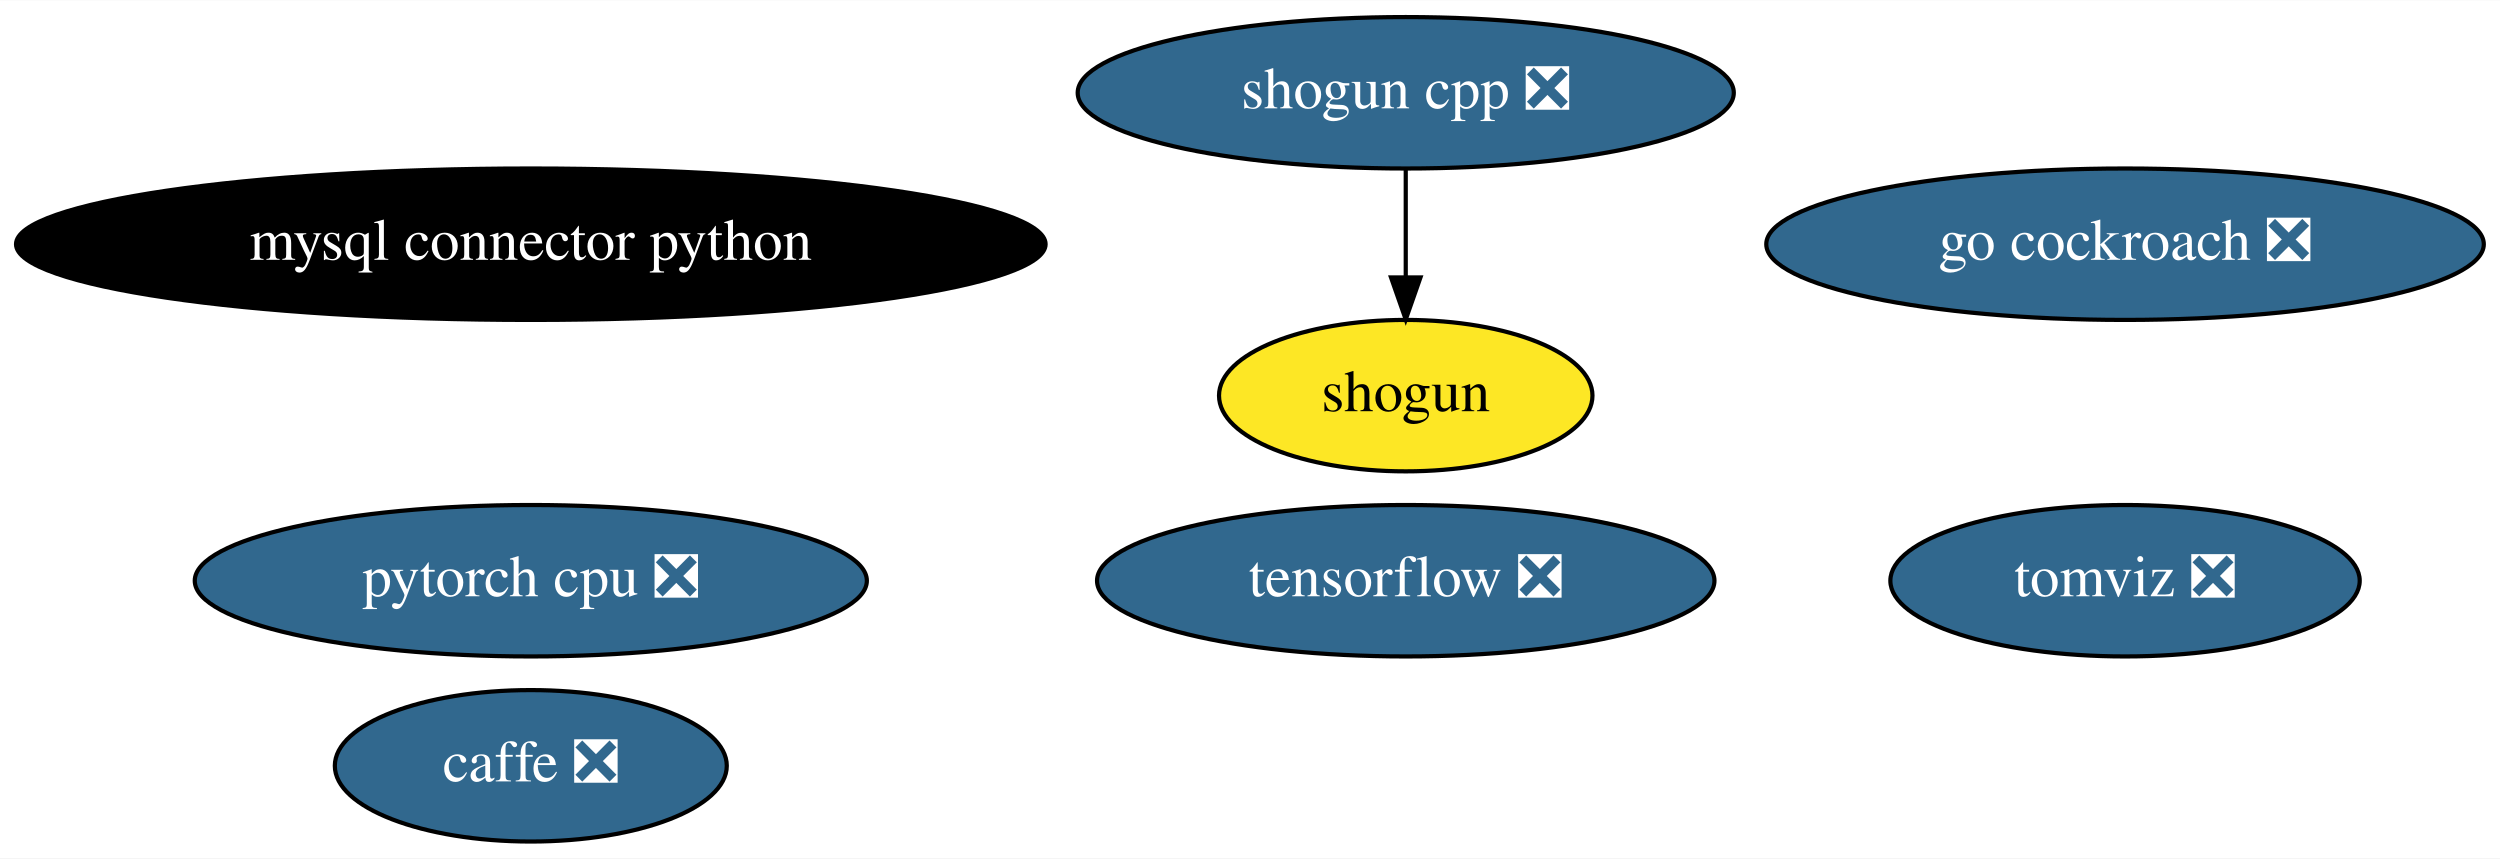
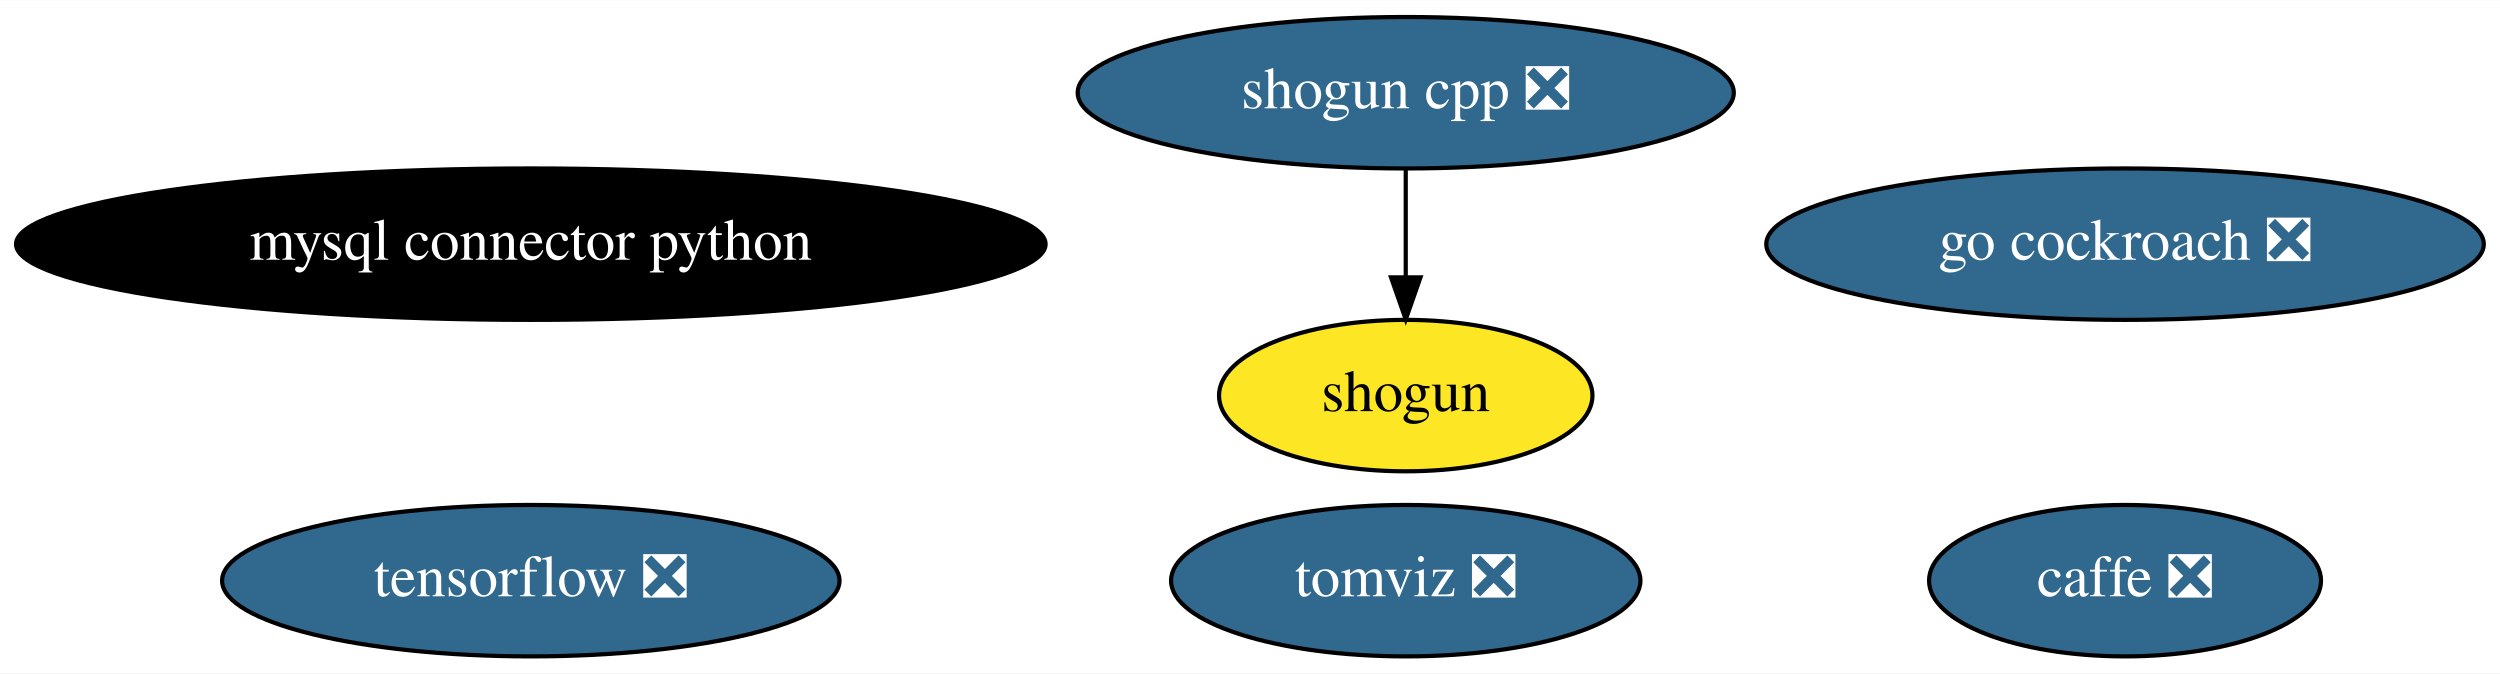
- <svg xmlns="http://www.w3.org/2000/svg" xmlns:xlink="http://www.w3.org/1999/xlink" width="594pt" height="204pt" viewBox="0.00 0.00 594.33 204.00">
-   <g id="graph0" class="graph" transform="scale(1 1) rotate(0) translate(4 200)">
-     <polygon fill="white" stroke="transparent" points="-4,4 -4,-200 590.33,-200 590.33,4 -4,4" />
+ <svg xmlns="http://www.w3.org/2000/svg" xmlns:xlink="http://www.w3.org/1999/xlink" width="594pt" height="160pt" viewBox="0.00 0.00 594.33 160.00">
+   <g id="graph0" class="graph" transform="scale(1 1) rotate(0) translate(4 156)">
+     <polygon fill="white" stroke="transparent" points="-4,4 -4,-156 590.33,-156 590.33,4 -4,4" />
    <g id="node1" class="node">
      <g id="a_node1">
        <a xlink:href="https://github.com/conda-forge/caffe-feedstock/pull/76" xlink:title="caffe ❎">
-           <ellipse fill="#31688e" stroke="black" cx="122.19" cy="-18" rx="46.59" ry="18" />
-           <text text-anchor="middle" x="122.19" y="-14.3" font-family="Times,serif" font-size="14.00" fill="white">caffe ❎</text>
+           <ellipse fill="#31688e" stroke="black" cx="501.19" cy="-18" rx="46.59" ry="18" />
+           <text text-anchor="middle" x="501.19" y="-14.3" font-family="Times,serif" font-size="14.00" fill="white">caffe ❎</text>
        </a>
      </g>
    </g>
    <g id="node2" class="node">
      <g id="a_node2">
        <a xlink:href="https://github.com/conda-forge/mysql-connector-python-feedstock" xlink:title="mysql connector python">
-           <ellipse fill="#000000" stroke="black" cx="122.19" cy="-142" rx="122.38" ry="18" />
-           <text text-anchor="middle" x="122.19" y="-138.3" font-family="Times,serif" font-size="14.00" fill="white">mysql connector python</text>
+           <ellipse fill="#000000" stroke="black" cx="122.19" cy="-98" rx="122.38" ry="18" />
+           <text text-anchor="middle" x="122.19" y="-94.3" font-family="Times,serif" font-size="14.00" fill="white">mysql connector python</text>
        </a>
      </g>
    </g>
    <g id="node3" class="node">
      <g id="a_node3">
        <a xlink:href="https://github.com/conda-forge/shogun-feedstock" xlink:title="shogun">
-           <ellipse fill="#fde725" stroke="black" cx="330.19" cy="-106" rx="44.39" ry="18" />
-           <text text-anchor="middle" x="330.19" y="-102.3" font-family="Times,serif" font-size="14.00">shogun</text>
+           <ellipse fill="#fde725" stroke="black" cx="330.19" cy="-62" rx="44.39" ry="18" />
+           <text text-anchor="middle" x="330.19" y="-58.3" font-family="Times,serif" font-size="14.00">shogun</text>
        </a>
      </g>
    </g>
    <g id="node4" class="node">
      <g id="a_node4">
        <a xlink:href="https://github.com/conda-forge/shogun-cpp-feedstock/pull/49" xlink:title="shogun cpp ❎">
-           <ellipse fill="#31688e" stroke="black" cx="330.19" cy="-178" rx="77.99" ry="18" />
-           <text text-anchor="middle" x="330.19" y="-174.3" font-family="Times,serif" font-size="14.00" fill="white">shogun cpp ❎</text>
+           <ellipse fill="#31688e" stroke="black" cx="330.19" cy="-134" rx="77.99" ry="18" />
+           <text text-anchor="middle" x="330.19" y="-130.3" font-family="Times,serif" font-size="14.00" fill="white">shogun cpp ❎</text>
        </a>
      </g>
    </g>
    <g id="edge1" class="edge">
-       <path fill="none" stroke="black" d="M330.19,-159.7C330.19,-151.98 330.19,-142.71 330.19,-134.11" />
-       <polygon fill="black" stroke="black" points="333.69,-134.1 330.19,-124.1 326.69,-134.1 333.69,-134.1" />
+       <path fill="none" stroke="black" d="M330.19,-115.7C330.19,-107.98 330.19,-98.71 330.19,-90.11" />
+       <polygon fill="black" stroke="black" points="333.69,-90.1 330.19,-80.1 326.69,-90.1 333.69,-90.1" />
    </g>
    <g id="node5" class="node">
      <g id="a_node5">
        <a xlink:href="https://github.com/conda-forge/tensorflow-feedstock/pull/193" xlink:title="tensorflow ❎">
-           <ellipse fill="#31688e" stroke="black" cx="330.19" cy="-62" rx="73.39" ry="18" />
-           <text text-anchor="middle" x="330.19" y="-58.3" font-family="Times,serif" font-size="14.00" fill="white">tensorflow ❎</text>
+           <ellipse fill="#31688e" stroke="black" cx="122.19" cy="-18" rx="73.39" ry="18" />
+           <text text-anchor="middle" x="122.19" y="-14.3" font-family="Times,serif" font-size="14.00" fill="white">tensorflow ❎</text>
        </a>
      </g>
    </g>
    <g id="node6" class="node">
      <g id="a_node6">
-         <a xlink:href="https://github.com/conda-forge/pytorch-cpu-feedstock/pull/77" xlink:title="pytorch cpu ❎">
-           <ellipse fill="#31688e" stroke="black" cx="122.19" cy="-62" rx="79.89" ry="18" />
-           <text text-anchor="middle" x="122.19" y="-58.3" font-family="Times,serif" font-size="14.00" fill="white">pytorch cpu ❎</text>
+         <a xlink:href="https://github.com/conda-forge/go-cockroach-feedstock/pull/17" xlink:title="go cockroach ❎">
+           <ellipse fill="#31688e" stroke="black" cx="501.19" cy="-98" rx="85.29" ry="18" />
+           <text text-anchor="middle" x="501.19" y="-94.3" font-family="Times,serif" font-size="14.00" fill="white">go cockroach ❎</text>
        </a>
      </g>
    </g>
    <g id="node7" class="node">
      <g id="a_node7">
-         <a xlink:href="https://github.com/conda-forge/go-cockroach-feedstock/pull/17" xlink:title="go cockroach ❎">
-           <ellipse fill="#31688e" stroke="black" cx="501.19" cy="-142" rx="85.29" ry="18" />
-           <text text-anchor="middle" x="501.19" y="-138.3" font-family="Times,serif" font-size="14.00" fill="white">go cockroach ❎</text>
-         </a>
-       </g>
-     </g>
-     <g id="node8" class="node">
-       <g id="a_node8">
        <a xlink:href="https://github.com/conda-forge/tomviz-feedstock/pull/17" xlink:title="tomviz ❎">
-           <ellipse fill="#31688e" stroke="black" cx="501.19" cy="-62" rx="55.79" ry="18" />
-           <text text-anchor="middle" x="501.19" y="-58.3" font-family="Times,serif" font-size="14.00" fill="white">tomviz ❎</text>
+           <ellipse fill="#31688e" stroke="black" cx="330.19" cy="-18" rx="55.79" ry="18" />
+           <text text-anchor="middle" x="330.19" y="-14.3" font-family="Times,serif" font-size="14.00" fill="white">tomviz ❎</text>
        </a>
      </g>
    </g>
  </g>
</svg>
